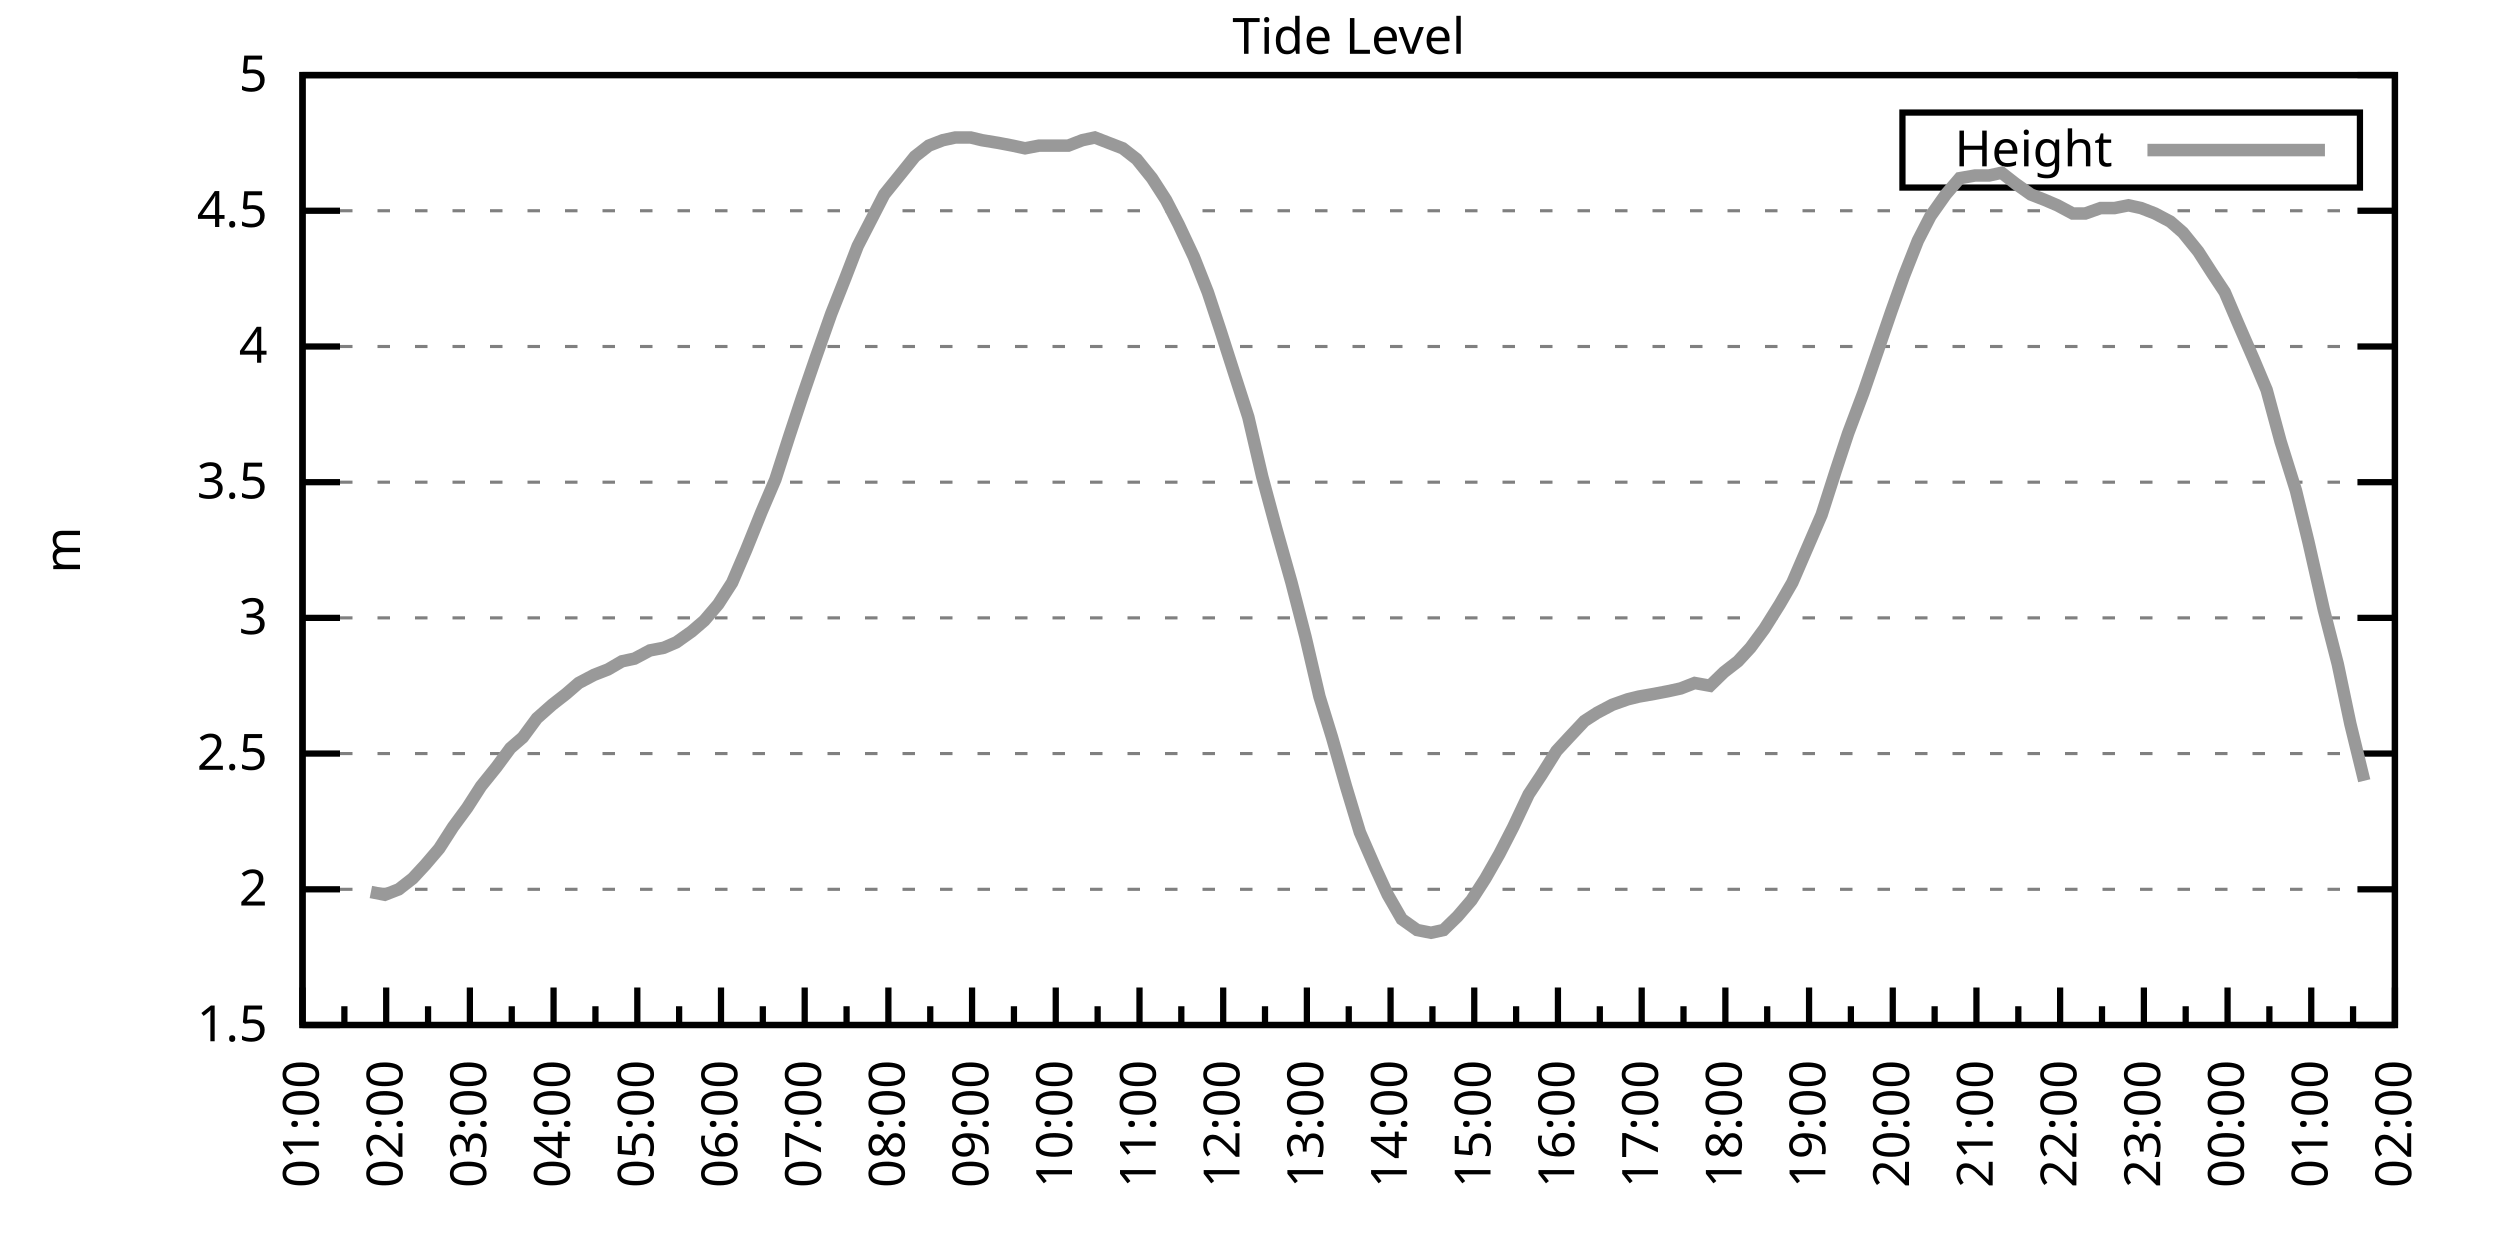
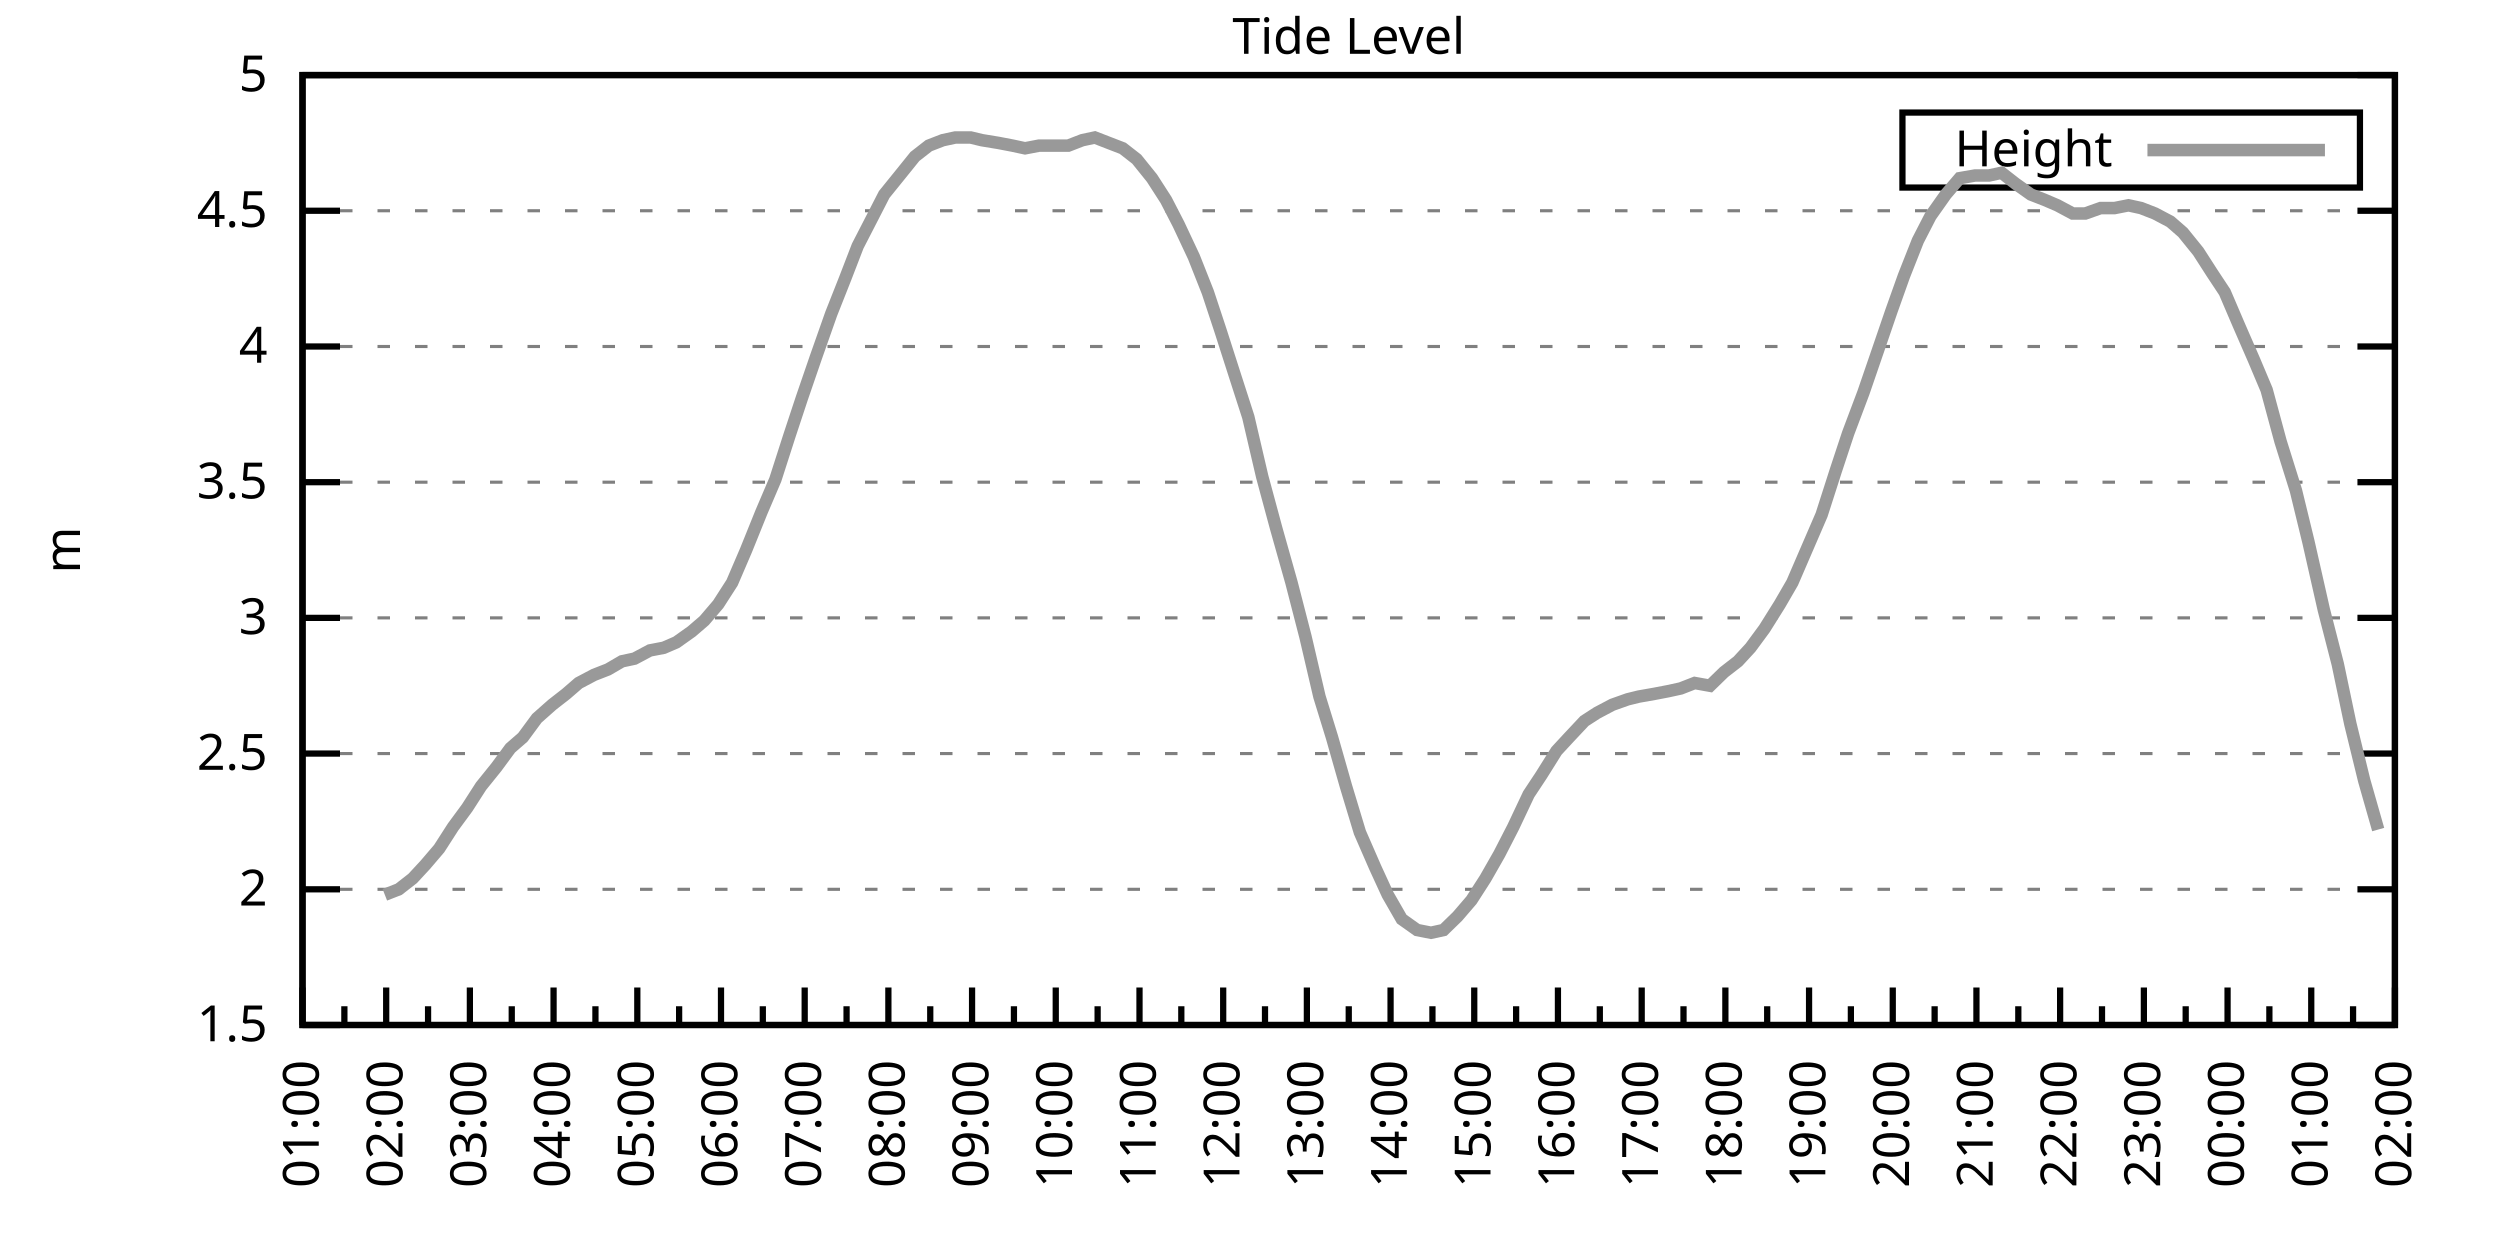
<svg xmlns="http://www.w3.org/2000/svg" xmlns:xlink="http://www.w3.org/1999/xlink" width="400" height="200" viewBox="0 0 400 200">
  <g id="gnuplot_canvas">
    <rect x="0" y="0" width="400" height="200" fill="none" />
    <defs>
      <circle id="gpDot" r="0.5" stroke-width="0.5" stroke="currentColor" />
      <path id="gpPt0" stroke-width="0.333" stroke="currentColor" d="M-1,0 h2 M0,-1 v2" />
      <path id="gpPt1" stroke-width="0.333" stroke="currentColor" d="M-1,-1 L1,1 M1,-1 L-1,1" />
      <path id="gpPt2" stroke-width="0.333" stroke="currentColor" d="M-1,0 L1,0 M0,-1 L0,1 M-1,-1 L1,1 M-1,1 L1,-1" />
      <rect id="gpPt3" stroke-width="0.333" stroke="currentColor" x="-1" y="-1" width="2" height="2" />
      <rect id="gpPt4" stroke-width="0.333" stroke="currentColor" fill="currentColor" x="-1" y="-1" width="2" height="2" />
      <circle id="gpPt5" stroke-width="0.333" stroke="currentColor" cx="0" cy="0" r="1" />
      <use xlink:href="#gpPt5" id="gpPt6" fill="currentColor" stroke="none" />
      <path id="gpPt7" stroke-width="0.333" stroke="currentColor" d="M0,-1.33 L-1.33,0.67 L1.33,0.67 z" />
      <use xlink:href="#gpPt7" id="gpPt8" fill="currentColor" stroke="none" />
      <use xlink:href="#gpPt7" id="gpPt9" stroke="currentColor" transform="rotate(180)" />
      <use xlink:href="#gpPt9" id="gpPt10" fill="currentColor" stroke="none" />
      <use xlink:href="#gpPt3" id="gpPt11" stroke="currentColor" transform="rotate(45)" />
      <use xlink:href="#gpPt11" id="gpPt12" fill="currentColor" stroke="none" />
      <path id="gpPt13" stroke-width="0.333" stroke="currentColor" d="M0,1.330 L1.265,0.411 L0.782,-1.067 L-0.782,-1.076 L-1.265,0.411 z" />
      <use xlink:href="#gpPt13" id="gpPt14" fill="currentColor" stroke="none" />
      <filter id="textbox" filterUnits="objectBoundingBox" x="0" y="0" height="1" width="1">
        <feFlood flood-color="white" flood-opacity="1" result="bgnd" />
        <feComposite in="SourceGraphic" in2="bgnd" operator="atop" />
      </filter>
      <filter id="greybox" filterUnits="objectBoundingBox" x="0" y="0" height="1" width="1">
        <feFlood flood-color="lightgrey" flood-opacity="1" result="grey" />
        <feComposite in="SourceGraphic" in2="grey" operator="atop" />
      </filter>
    </defs>
    <g fill="none" color="white" stroke="currentColor" stroke-width="1.00" stroke-linecap="butt" stroke-linejoin="miter">
</g>
    <g fill="none" color="black" stroke="currentColor" stroke-width="1.00" stroke-linecap="butt" stroke-linejoin="miter">
      <g stroke="none" shape-rendering="crispEdges">
        <polygon fill="rgb(255, 255, 255)" points="48.40,164.00 383.18,164.00 383.18,12.02 48.40,12.02 " />
      </g>
    </g>
    <g fill="none" color="black" stroke="currentColor" stroke-width="1.00" stroke-linecap="butt" stroke-linejoin="miter">
</g>
    <g fill="none" color="black" stroke="black" stroke-width="0.50" stroke-linecap="butt" stroke-linejoin="miter">
</g>
    <g fill="none" color="gray" stroke="currentColor" stroke-width="0.50" stroke-linecap="butt" stroke-linejoin="miter">
      <path stroke="gray" stroke-dasharray="2,4" class="gridline" d="M48.40,164.00 L383.19,164.00  " />
    </g>
    <g fill="none" color="gray" stroke="gray" stroke-width="1.00" stroke-linecap="butt" stroke-linejoin="miter">
</g>
    <g fill="none" color="black" stroke="currentColor" stroke-width="1.00" stroke-linecap="butt" stroke-linejoin="miter">
      <path stroke="black" d="M48.40,164.00 L54.40,164.00 M383.19,164.00 L377.19,164.00  " />
      <g transform="translate(42.80,166.60)" stroke="none" fill="black" font-family="Sans" font-size="8.00" text-anchor="end">
        <text>
          <tspan font-family="Sans"> 1.5</tspan>
        </text>
      </g>
    </g>
    <g fill="none" color="black" stroke="currentColor" stroke-width="1.00" stroke-linecap="butt" stroke-linejoin="miter">
</g>
    <g fill="none" color="black" stroke="black" stroke-width="0.50" stroke-linecap="butt" stroke-linejoin="miter">
</g>
    <g fill="none" color="gray" stroke="currentColor" stroke-width="0.50" stroke-linecap="butt" stroke-linejoin="miter">
      <path stroke="gray" stroke-dasharray="2,4" class="gridline" d="M48.40,142.29 L383.19,142.29  " />
    </g>
    <g fill="none" color="gray" stroke="gray" stroke-width="1.00" stroke-linecap="butt" stroke-linejoin="miter">
</g>
    <g fill="none" color="black" stroke="currentColor" stroke-width="1.00" stroke-linecap="butt" stroke-linejoin="miter">
      <path stroke="black" d="M48.40,142.29 L54.40,142.29 M383.19,142.29 L377.19,142.29  " />
      <g transform="translate(42.80,144.89)" stroke="none" fill="black" font-family="Sans" font-size="8.00" text-anchor="end">
        <text>
          <tspan font-family="Sans"> 2</tspan>
        </text>
      </g>
    </g>
    <g fill="none" color="black" stroke="currentColor" stroke-width="1.00" stroke-linecap="butt" stroke-linejoin="miter">
</g>
    <g fill="none" color="black" stroke="black" stroke-width="0.50" stroke-linecap="butt" stroke-linejoin="miter">
</g>
    <g fill="none" color="gray" stroke="currentColor" stroke-width="0.50" stroke-linecap="butt" stroke-linejoin="miter">
      <path stroke="gray" stroke-dasharray="2,4" class="gridline" d="M48.40,120.57 L383.19,120.57  " />
    </g>
    <g fill="none" color="gray" stroke="gray" stroke-width="1.00" stroke-linecap="butt" stroke-linejoin="miter">
</g>
    <g fill="none" color="black" stroke="currentColor" stroke-width="1.00" stroke-linecap="butt" stroke-linejoin="miter">
      <path stroke="black" d="M48.40,120.57 L54.40,120.57 M383.19,120.57 L377.19,120.57  " />
      <g transform="translate(42.80,123.17)" stroke="none" fill="black" font-family="Sans" font-size="8.00" text-anchor="end">
        <text>
          <tspan font-family="Sans"> 2.5</tspan>
        </text>
      </g>
    </g>
    <g fill="none" color="black" stroke="currentColor" stroke-width="1.00" stroke-linecap="butt" stroke-linejoin="miter">
</g>
    <g fill="none" color="black" stroke="black" stroke-width="0.50" stroke-linecap="butt" stroke-linejoin="miter">
</g>
    <g fill="none" color="gray" stroke="currentColor" stroke-width="0.50" stroke-linecap="butt" stroke-linejoin="miter">
      <path stroke="gray" stroke-dasharray="2,4" class="gridline" d="M48.40,98.86 L383.19,98.86  " />
    </g>
    <g fill="none" color="gray" stroke="gray" stroke-width="1.00" stroke-linecap="butt" stroke-linejoin="miter">
</g>
    <g fill="none" color="black" stroke="currentColor" stroke-width="1.00" stroke-linecap="butt" stroke-linejoin="miter">
      <path stroke="black" d="M48.40,98.86 L54.40,98.86 M383.19,98.86 L377.19,98.86  " />
      <g transform="translate(42.80,101.46)" stroke="none" fill="black" font-family="Sans" font-size="8.00" text-anchor="end">
        <text>
          <tspan font-family="Sans"> 3</tspan>
        </text>
      </g>
    </g>
    <g fill="none" color="black" stroke="currentColor" stroke-width="1.00" stroke-linecap="butt" stroke-linejoin="miter">
</g>
    <g fill="none" color="black" stroke="black" stroke-width="0.50" stroke-linecap="butt" stroke-linejoin="miter">
</g>
    <g fill="none" color="gray" stroke="currentColor" stroke-width="0.50" stroke-linecap="butt" stroke-linejoin="miter">
      <path stroke="gray" stroke-dasharray="2,4" class="gridline" d="M48.40,77.15 L383.19,77.15  " />
    </g>
    <g fill="none" color="gray" stroke="gray" stroke-width="1.00" stroke-linecap="butt" stroke-linejoin="miter">
</g>
    <g fill="none" color="black" stroke="currentColor" stroke-width="1.00" stroke-linecap="butt" stroke-linejoin="miter">
      <path stroke="black" d="M48.40,77.15 L54.40,77.15 M383.19,77.15 L377.19,77.15  " />
      <g transform="translate(42.80,79.75)" stroke="none" fill="black" font-family="Sans" font-size="8.00" text-anchor="end">
        <text>
          <tspan font-family="Sans"> 3.5</tspan>
        </text>
      </g>
    </g>
    <g fill="none" color="black" stroke="currentColor" stroke-width="1.00" stroke-linecap="butt" stroke-linejoin="miter">
</g>
    <g fill="none" color="black" stroke="black" stroke-width="0.50" stroke-linecap="butt" stroke-linejoin="miter">
</g>
    <g fill="none" color="gray" stroke="currentColor" stroke-width="0.50" stroke-linecap="butt" stroke-linejoin="miter">
      <path stroke="gray" stroke-dasharray="2,4" class="gridline" d="M48.40,55.44 L383.19,55.44  " />
    </g>
    <g fill="none" color="gray" stroke="gray" stroke-width="1.00" stroke-linecap="butt" stroke-linejoin="miter">
</g>
    <g fill="none" color="black" stroke="currentColor" stroke-width="1.00" stroke-linecap="butt" stroke-linejoin="miter">
      <path stroke="black" d="M48.40,55.44 L54.40,55.44 M383.19,55.44 L377.19,55.44  " />
      <g transform="translate(42.80,58.04)" stroke="none" fill="black" font-family="Sans" font-size="8.00" text-anchor="end">
        <text>
          <tspan font-family="Sans"> 4</tspan>
        </text>
      </g>
    </g>
    <g fill="none" color="black" stroke="currentColor" stroke-width="1.00" stroke-linecap="butt" stroke-linejoin="miter">
</g>
    <g fill="none" color="black" stroke="black" stroke-width="0.50" stroke-linecap="butt" stroke-linejoin="miter">
</g>
    <g fill="none" color="gray" stroke="currentColor" stroke-width="0.50" stroke-linecap="butt" stroke-linejoin="miter">
      <path stroke="gray" stroke-dasharray="2,4" class="gridline" d="M48.40,33.72 L383.19,33.72  " />
    </g>
    <g fill="none" color="gray" stroke="gray" stroke-width="1.00" stroke-linecap="butt" stroke-linejoin="miter">
</g>
    <g fill="none" color="black" stroke="currentColor" stroke-width="1.00" stroke-linecap="butt" stroke-linejoin="miter">
      <path stroke="black" d="M48.40,33.72 L54.40,33.72 M383.19,33.72 L377.19,33.72  " />
      <g transform="translate(42.80,36.32)" stroke="none" fill="black" font-family="Sans" font-size="8.00" text-anchor="end">
        <text>
          <tspan font-family="Sans"> 4.5</tspan>
        </text>
      </g>
    </g>
    <g fill="none" color="black" stroke="currentColor" stroke-width="1.00" stroke-linecap="butt" stroke-linejoin="miter">
</g>
    <g fill="none" color="black" stroke="black" stroke-width="0.50" stroke-linecap="butt" stroke-linejoin="miter">
</g>
    <g fill="none" color="gray" stroke="currentColor" stroke-width="0.50" stroke-linecap="butt" stroke-linejoin="miter">
      <path stroke="gray" stroke-dasharray="2,4" class="gridline" d="M48.40,12.01 L383.19,12.01  " />
    </g>
    <g fill="none" color="gray" stroke="gray" stroke-width="1.00" stroke-linecap="butt" stroke-linejoin="miter">
</g>
    <g fill="none" color="black" stroke="currentColor" stroke-width="1.00" stroke-linecap="butt" stroke-linejoin="miter">
      <path stroke="black" d="M48.40,12.01 L54.40,12.01 M383.19,12.01 L377.19,12.01  " />
      <g transform="translate(42.80,14.61)" stroke="none" fill="black" font-family="Sans" font-size="8.00" text-anchor="end">
        <text>
          <tspan font-family="Sans"> 5</tspan>
        </text>
      </g>
    </g>
    <g fill="none" color="black" stroke="currentColor" stroke-width="1.00" stroke-linecap="butt" stroke-linejoin="miter">
      <path stroke="black" d="M48.40,164.00 L48.40,158.00  " />
      <g transform="translate(51.00,169.60) rotate(270)" stroke="none" fill="black" font-family="Sans" font-size="8.00" text-anchor="end">
        <text>
          <tspan font-family="Sans">01:00</tspan>
        </text>
      </g>
    </g>
    <g fill="none" color="black" stroke="currentColor" stroke-width="1.00" stroke-linecap="butt" stroke-linejoin="miter">
      <path stroke="black" d="M55.10,164.00 L55.10,161.00 M61.79,164.00 L61.79,158.00  " />
      <g transform="translate(64.39,169.60) rotate(270)" stroke="none" fill="black" font-family="Sans" font-size="8.00" text-anchor="end">
        <text>
          <tspan font-family="Sans">02:00</tspan>
        </text>
      </g>
    </g>
    <g fill="none" color="black" stroke="currentColor" stroke-width="1.00" stroke-linecap="butt" stroke-linejoin="miter">
      <path stroke="black" d="M68.49,164.00 L68.49,161.00 M75.18,164.00 L75.18,158.00  " />
      <g transform="translate(77.78,169.60) rotate(270)" stroke="none" fill="black" font-family="Sans" font-size="8.00" text-anchor="end">
        <text>
          <tspan font-family="Sans">03:00</tspan>
        </text>
      </g>
    </g>
    <g fill="none" color="black" stroke="currentColor" stroke-width="1.00" stroke-linecap="butt" stroke-linejoin="miter">
      <path stroke="black" d="M81.88,164.00 L81.88,161.00 M88.57,164.00 L88.57,158.00  " />
      <g transform="translate(91.17,169.60) rotate(270)" stroke="none" fill="black" font-family="Sans" font-size="8.00" text-anchor="end">
        <text>
          <tspan font-family="Sans">04:00</tspan>
        </text>
      </g>
    </g>
    <g fill="none" color="black" stroke="currentColor" stroke-width="1.00" stroke-linecap="butt" stroke-linejoin="miter">
      <path stroke="black" d="M95.27,164.00 L95.27,161.00 M101.97,164.00 L101.97,158.00  " />
      <g transform="translate(104.57,169.60) rotate(270)" stroke="none" fill="black" font-family="Sans" font-size="8.00" text-anchor="end">
        <text>
          <tspan font-family="Sans">05:00</tspan>
        </text>
      </g>
    </g>
    <g fill="none" color="black" stroke="currentColor" stroke-width="1.00" stroke-linecap="butt" stroke-linejoin="miter">
      <path stroke="black" d="M108.66,164.00 L108.66,161.00 M115.36,164.00 L115.36,158.00  " />
      <g transform="translate(117.96,169.60) rotate(270)" stroke="none" fill="black" font-family="Sans" font-size="8.00" text-anchor="end">
        <text>
          <tspan font-family="Sans">06:00</tspan>
        </text>
      </g>
    </g>
    <g fill="none" color="black" stroke="currentColor" stroke-width="1.00" stroke-linecap="butt" stroke-linejoin="miter">
      <path stroke="black" d="M122.05,164.00 L122.05,161.00 M128.75,164.00 L128.75,158.00  " />
      <g transform="translate(131.35,169.60) rotate(270)" stroke="none" fill="black" font-family="Sans" font-size="8.00" text-anchor="end">
        <text>
          <tspan font-family="Sans">07:00</tspan>
        </text>
      </g>
    </g>
    <g fill="none" color="black" stroke="currentColor" stroke-width="1.00" stroke-linecap="butt" stroke-linejoin="miter">
      <path stroke="black" d="M135.45,164.00 L135.45,161.00 M142.14,164.00 L142.14,158.00  " />
      <g transform="translate(144.74,169.60) rotate(270)" stroke="none" fill="black" font-family="Sans" font-size="8.00" text-anchor="end">
        <text>
          <tspan font-family="Sans">08:00</tspan>
        </text>
      </g>
    </g>
    <g fill="none" color="black" stroke="currentColor" stroke-width="1.00" stroke-linecap="butt" stroke-linejoin="miter">
      <path stroke="black" d="M148.84,164.00 L148.84,161.00 M155.53,164.00 L155.53,158.00  " />
      <g transform="translate(158.13,169.60) rotate(270)" stroke="none" fill="black" font-family="Sans" font-size="8.00" text-anchor="end">
        <text>
          <tspan font-family="Sans">09:00</tspan>
        </text>
      </g>
    </g>
    <g fill="none" color="black" stroke="currentColor" stroke-width="1.00" stroke-linecap="butt" stroke-linejoin="miter">
      <path stroke="black" d="M162.23,164.00 L162.23,161.00 M168.92,164.00 L168.92,158.00  " />
      <g transform="translate(171.52,169.60) rotate(270)" stroke="none" fill="black" font-family="Sans" font-size="8.00" text-anchor="end">
        <text>
          <tspan font-family="Sans">10:00</tspan>
        </text>
      </g>
    </g>
    <g fill="none" color="black" stroke="currentColor" stroke-width="1.00" stroke-linecap="butt" stroke-linejoin="miter">
      <path stroke="black" d="M175.62,164.00 L175.62,161.00 M182.32,164.00 L182.32,158.00  " />
      <g transform="translate(184.92,169.60) rotate(270)" stroke="none" fill="black" font-family="Sans" font-size="8.00" text-anchor="end">
        <text>
          <tspan font-family="Sans">11:00</tspan>
        </text>
      </g>
    </g>
    <g fill="none" color="black" stroke="currentColor" stroke-width="1.00" stroke-linecap="butt" stroke-linejoin="miter">
      <path stroke="black" d="M189.01,164.00 L189.01,161.00 M195.71,164.00 L195.71,158.00  " />
      <g transform="translate(198.31,169.60) rotate(270)" stroke="none" fill="black" font-family="Sans" font-size="8.00" text-anchor="end">
        <text>
          <tspan font-family="Sans">12:00</tspan>
        </text>
      </g>
    </g>
    <g fill="none" color="black" stroke="currentColor" stroke-width="1.00" stroke-linecap="butt" stroke-linejoin="miter">
      <path stroke="black" d="M202.40,164.00 L202.40,161.00 M209.10,164.00 L209.10,158.00  " />
      <g transform="translate(211.70,169.60) rotate(270)" stroke="none" fill="black" font-family="Sans" font-size="8.00" text-anchor="end">
        <text>
          <tspan font-family="Sans">13:00</tspan>
        </text>
      </g>
    </g>
    <g fill="none" color="black" stroke="currentColor" stroke-width="1.00" stroke-linecap="butt" stroke-linejoin="miter">
      <path stroke="black" d="M215.80,164.00 L215.80,161.00 M222.49,164.00 L222.49,158.00  " />
      <g transform="translate(225.09,169.60) rotate(270)" stroke="none" fill="black" font-family="Sans" font-size="8.00" text-anchor="end">
        <text>
          <tspan font-family="Sans">14:00</tspan>
        </text>
      </g>
    </g>
    <g fill="none" color="black" stroke="currentColor" stroke-width="1.00" stroke-linecap="butt" stroke-linejoin="miter">
      <path stroke="black" d="M229.19,164.00 L229.19,161.00 M235.88,164.00 L235.88,158.00  " />
      <g transform="translate(238.48,169.60) rotate(270)" stroke="none" fill="black" font-family="Sans" font-size="8.00" text-anchor="end">
        <text>
          <tspan font-family="Sans">15:00</tspan>
        </text>
      </g>
    </g>
    <g fill="none" color="black" stroke="currentColor" stroke-width="1.00" stroke-linecap="butt" stroke-linejoin="miter">
      <path stroke="black" d="M242.58,164.00 L242.58,161.00 M249.27,164.00 L249.27,158.00  " />
      <g transform="translate(251.87,169.60) rotate(270)" stroke="none" fill="black" font-family="Sans" font-size="8.00" text-anchor="end">
        <text>
          <tspan font-family="Sans">16:00</tspan>
        </text>
      </g>
    </g>
    <g fill="none" color="black" stroke="currentColor" stroke-width="1.00" stroke-linecap="butt" stroke-linejoin="miter">
      <path stroke="black" d="M255.97,164.00 L255.97,161.00 M262.67,164.00 L262.67,158.00  " />
      <g transform="translate(265.27,169.60) rotate(270)" stroke="none" fill="black" font-family="Sans" font-size="8.00" text-anchor="end">
        <text>
          <tspan font-family="Sans">17:00</tspan>
        </text>
      </g>
    </g>
    <g fill="none" color="black" stroke="currentColor" stroke-width="1.00" stroke-linecap="butt" stroke-linejoin="miter">
      <path stroke="black" d="M269.36,164.00 L269.36,161.00 M276.06,164.00 L276.06,158.00  " />
      <g transform="translate(278.66,169.60) rotate(270)" stroke="none" fill="black" font-family="Sans" font-size="8.00" text-anchor="end">
        <text>
          <tspan font-family="Sans">18:00</tspan>
        </text>
      </g>
    </g>
    <g fill="none" color="black" stroke="currentColor" stroke-width="1.00" stroke-linecap="butt" stroke-linejoin="miter">
      <path stroke="black" d="M282.75,164.00 L282.75,161.00 M289.45,164.00 L289.45,158.00  " />
      <g transform="translate(292.05,169.60) rotate(270)" stroke="none" fill="black" font-family="Sans" font-size="8.00" text-anchor="end">
        <text>
          <tspan font-family="Sans">19:00</tspan>
        </text>
      </g>
    </g>
    <g fill="none" color="black" stroke="currentColor" stroke-width="1.00" stroke-linecap="butt" stroke-linejoin="miter">
      <path stroke="black" d="M296.14,164.00 L296.14,161.00 M302.84,164.00 L302.84,158.00  " />
      <g transform="translate(305.44,169.60) rotate(270)" stroke="none" fill="black" font-family="Sans" font-size="8.00" text-anchor="end">
        <text>
          <tspan font-family="Sans">20:00</tspan>
        </text>
      </g>
    </g>
    <g fill="none" color="black" stroke="currentColor" stroke-width="1.00" stroke-linecap="butt" stroke-linejoin="miter">
      <path stroke="black" d="M309.54,164.00 L309.54,161.00 M316.23,164.00 L316.23,158.00  " />
      <g transform="translate(318.83,169.60) rotate(270)" stroke="none" fill="black" font-family="Sans" font-size="8.00" text-anchor="end">
        <text>
          <tspan font-family="Sans">21:00</tspan>
        </text>
      </g>
    </g>
    <g fill="none" color="black" stroke="currentColor" stroke-width="1.00" stroke-linecap="butt" stroke-linejoin="miter">
      <path stroke="black" d="M322.93,164.00 L322.93,161.00 M329.62,164.00 L329.62,158.00  " />
      <g transform="translate(332.22,169.60) rotate(270)" stroke="none" fill="black" font-family="Sans" font-size="8.00" text-anchor="end">
        <text>
          <tspan font-family="Sans">22:00</tspan>
        </text>
      </g>
    </g>
    <g fill="none" color="black" stroke="currentColor" stroke-width="1.00" stroke-linecap="butt" stroke-linejoin="miter">
      <path stroke="black" d="M336.32,164.00 L336.32,161.00 M343.02,164.00 L343.02,158.00  " />
      <g transform="translate(345.62,169.60) rotate(270)" stroke="none" fill="black" font-family="Sans" font-size="8.00" text-anchor="end">
        <text>
          <tspan font-family="Sans">23:00</tspan>
        </text>
      </g>
    </g>
    <g fill="none" color="black" stroke="currentColor" stroke-width="1.00" stroke-linecap="butt" stroke-linejoin="miter">
      <path stroke="black" d="M349.71,164.00 L349.71,161.00 M356.41,164.00 L356.41,158.00  " />
      <g transform="translate(359.01,169.60) rotate(270)" stroke="none" fill="black" font-family="Sans" font-size="8.00" text-anchor="end">
        <text>
          <tspan font-family="Sans">00:00</tspan>
        </text>
      </g>
    </g>
    <g fill="none" color="black" stroke="currentColor" stroke-width="1.00" stroke-linecap="butt" stroke-linejoin="miter">
      <path stroke="black" d="M363.10,164.00 L363.10,161.00 M369.80,164.00 L369.80,158.00  " />
      <g transform="translate(372.40,169.60) rotate(270)" stroke="none" fill="black" font-family="Sans" font-size="8.00" text-anchor="end">
        <text>
          <tspan font-family="Sans">01:00</tspan>
        </text>
      </g>
    </g>
    <g fill="none" color="black" stroke="currentColor" stroke-width="1.00" stroke-linecap="butt" stroke-linejoin="miter">
      <path stroke="black" d="M376.49,164.00 L376.49,161.00 M383.19,164.00 L383.19,158.00  " />
      <g transform="translate(385.79,169.60) rotate(270)" stroke="none" fill="black" font-family="Sans" font-size="8.00" text-anchor="end">
        <text>
          <tspan font-family="Sans">02:00</tspan>
        </text>
      </g>
    </g>
    <g fill="none" color="black" stroke="currentColor" stroke-width="1.00" stroke-linecap="butt" stroke-linejoin="miter">
</g>
    <g fill="none" color="black" stroke="currentColor" stroke-width="1.00" stroke-linecap="butt" stroke-linejoin="miter">
      <path stroke="black" d="M48.40,12.01 L48.40,164.00 L383.19,164.00 L383.19,12.01 L48.40,12.01 Z  " />
    </g>
    <g fill="none" color="black" stroke="currentColor" stroke-width="1.00" stroke-linecap="butt" stroke-linejoin="miter">
      <g transform="translate(12.80,88.01) rotate(270)" stroke="none" fill="black" font-family="Sans" font-size="8.00" text-anchor="middle">
        <text>
          <tspan font-family="Sans">m</tspan>
        </text>
      </g>
    </g>
    <g fill="none" color="black" stroke="currentColor" stroke-width="1.00" stroke-linecap="butt" stroke-linejoin="miter">
</g>
    <g fill="none" color="black" stroke="currentColor" stroke-width="1.00" stroke-linecap="butt" stroke-linejoin="miter">
      <path stroke="black" d="M304.39,30.01 L304.39,18.01 L377.59,18.01 L377.59,30.01 L304.39,30.01 Z  " />
    </g>
    <g id="Tide_level_plot_1">
      <g fill="none" color="white" stroke="black" stroke-width="2.00" stroke-linecap="butt" stroke-linejoin="miter">
</g>
      <g fill="none" color="black" stroke="currentColor" stroke-width="2.00" stroke-linecap="butt" stroke-linejoin="miter">
        <g transform="translate(337.99,26.61)" stroke="none" fill="black" font-family="Sans" font-size="8.00" text-anchor="end">
          <text>
            <tspan font-family="Sans">Height</tspan>
          </text>
        </g>
      </g>
      <g fill="none" color="black" stroke="currentColor" stroke-width="2.00" stroke-linecap="butt" stroke-linejoin="miter">
-         <path stroke="rgb(153, 153, 153)" d="M343.59,24.01 L371.99,24.01 M59.34,142.72 L61.57,143.16 L63.80,142.29 L66.03,140.55 L68.04,138.38 L70.27,135.77   L72.50,132.30 L74.74,129.26 L76.97,125.79 L79.42,122.75 L81.66,119.71 L83.66,117.97 L85.90,114.93 L88.35,112.76   L90.58,111.02 L92.59,109.28 L95.05,107.98 L97.28,107.11 L99.51,105.81 L101.52,105.38 L103.98,104.07 L106.21,103.64   L108.22,102.77 L110.67,101.03 L112.68,99.30 L114.91,96.69 L117.14,93.22 L119.38,88.00 L121.83,81.93 L124.06,76.71   L126.29,69.77 L128.30,63.69 L130.54,57.17 L132.99,50.22 L135.22,44.58 L137.23,39.37 L139.69,34.59 L141.47,31.12   L143.93,28.08 L146.38,25.04 L148.61,23.30 L150.85,22.43 L152.85,22.00 L155.31,22.00 L157.10,22.43 L159.77,22.87   L162.01,23.30 L164.01,23.73 L166.25,23.30 L168.48,23.30 L170.93,23.30 L173.17,22.43 L175.17,22.00 L177.41,22.87   L179.64,23.73 L181.87,25.47 L184.32,28.51 L186.56,31.99 L188.57,35.89 L191.02,41.11 L193.25,46.75 L195.26,52.83   L197.49,59.78 L199.73,66.73 L201.96,76.28 L204.19,84.53 L206.64,93.22 L208.88,101.90 L211.11,111.45 L213.12,117.97   L215.35,125.79 L217.58,133.17 L220.04,138.81 L222.04,143.16 L224.28,147.06 L226.73,148.80 L228.96,149.24 L230.97,148.80   L233.20,146.63 L235.44,144.02 L237.67,140.55 L239.90,136.64 L242.13,132.30 L244.59,127.09 L246.60,124.05 L249.05,120.14   L251.06,117.97 L253.51,115.36 L255.52,114.06 L257.98,112.76 L260.43,111.89 L262.22,111.45 L264.67,111.02 L266.91,110.59   L268.92,110.15 L271.15,109.28 L273.60,109.72 L275.83,107.55 L278.07,105.81 L280.07,103.64 L282.31,100.60 L284.76,96.69   L286.77,93.22 L291.46,82.36 L293.69,75.41 L295.70,69.33 L298.15,62.82 L300.39,56.30 L302.62,49.79 L304.63,44.15   L306.86,38.50 L308.87,34.59 L311.32,31.12 L313.55,28.51 L316.01,28.08 L318.24,28.08 L320.25,27.64 L322.48,29.38   L324.94,31.12 L327.17,31.99 L329.18,32.85 L331.63,34.16 L333.64,34.16 L336.10,33.29 L338.33,33.29 L340.56,32.85   L342.57,33.29 L344.80,34.16 L347.26,35.46 L349.26,37.20 L351.72,40.24 L353.95,43.71 L355.96,46.75 L358.19,51.96   L360.65,57.61 L362.66,62.38 L364.89,70.63 L367.34,78.45 L369.35,86.70 L371.81,97.56 L374.04,106.24 L376.05,115.80   L378.28,124.92  " />
+         <path stroke="rgb(153, 153, 153)" d="M343.59,24.01 L371.99,24.01 M61.57,143.16 L63.80,142.29 L66.03,140.55 L68.04,138.38 L70.27,135.77 L72.50,132.30   L74.74,129.26 L76.97,125.79 L79.42,122.75 L81.66,119.71 L83.66,117.97 L85.90,114.93 L88.35,112.76 L90.58,111.02   L92.59,109.28 L95.05,107.98 L97.28,107.11 L99.51,105.81 L101.52,105.38 L103.98,104.07 L106.21,103.64 L108.22,102.77   L110.67,101.03 L112.68,99.30 L114.91,96.69 L117.14,93.22 L119.38,88.00 L121.83,81.93 L124.06,76.71 L126.29,69.77   L128.30,63.69 L130.54,57.17 L132.99,50.22 L135.22,44.58 L137.23,39.37 L139.69,34.59 L141.47,31.12 L143.93,28.08   L146.38,25.04 L148.61,23.30 L150.85,22.43 L152.85,22.00 L155.31,22.00 L157.10,22.43 L159.77,22.87 L162.01,23.30   L164.01,23.73 L166.25,23.30 L168.48,23.30 L170.93,23.30 L173.17,22.43 L175.17,22.00 L177.41,22.87 L179.64,23.73   L181.87,25.47 L184.32,28.51 L186.56,31.99 L188.57,35.89 L191.02,41.11 L193.25,46.75 L195.26,52.83 L197.49,59.78   L199.73,66.73 L201.96,76.28 L204.19,84.53 L206.64,93.22 L208.88,101.90 L211.11,111.45 L213.12,117.97 L215.35,125.79   L217.58,133.17 L220.04,138.81 L222.04,143.16 L224.28,147.06 L226.73,148.80 L228.96,149.24 L230.97,148.80 L233.20,146.63   L235.44,144.02 L237.67,140.55 L239.90,136.64 L242.13,132.30 L244.59,127.09 L246.60,124.05 L249.05,120.14 L251.06,117.97   L253.51,115.36 L255.52,114.06 L257.98,112.76 L260.43,111.89 L262.22,111.45 L264.67,111.02 L266.91,110.59 L268.92,110.15   L271.15,109.28 L273.60,109.72 L275.83,107.55 L278.07,105.81 L280.07,103.64 L282.31,100.60 L284.76,96.69 L286.77,93.22   L291.46,82.36 L293.69,75.41 L295.70,69.33 L298.15,62.82 L300.39,56.30 L302.62,49.79 L304.63,44.15 L306.86,38.50   L308.87,34.59 L311.32,31.12 L313.55,28.51 L316.01,28.08 L318.24,28.08 L320.25,27.64 L322.48,29.38 L324.94,31.12   L327.17,31.99 L329.18,32.85 L331.63,34.16 L333.64,34.16 L336.10,33.29 L338.33,33.29 L340.56,32.85 L342.57,33.29   L344.80,34.16 L347.26,35.46 L349.26,37.20 L351.72,40.24 L353.95,43.71 L355.96,46.75 L358.19,51.96 L360.65,57.61   L362.66,62.38 L364.89,70.63 L367.34,78.45 L369.35,86.70 L371.81,97.56 L374.04,106.24 L376.05,115.80 L378.28,124.92   L380.51,132.73  " />
      </g>
    </g>
    <g fill="none" color="black" stroke="currentColor" stroke-width="2.00" stroke-linecap="butt" stroke-linejoin="miter">
</g>
    <g fill="none" color="black" stroke="black" stroke-width="1.00" stroke-linecap="butt" stroke-linejoin="miter">
</g>
    <g fill="none" color="black" stroke="currentColor" stroke-width="1.00" stroke-linecap="butt" stroke-linejoin="miter">
      <path stroke="black" d="M48.40,12.01 L48.40,164.00 L383.19,164.00 L383.19,12.01 L48.40,12.01 Z  " />
    </g>
    <g fill="none" color="black" stroke="currentColor" stroke-width="1.00" stroke-linecap="butt" stroke-linejoin="miter">
      <g transform="translate(215.79,8.61)" stroke="none" fill="black" font-family="Sans" font-size="8.00" text-anchor="middle">
        <text>
          <tspan font-family="Sans">Tide Level</tspan>
        </text>
      </g>
    </g>
    <g fill="none" color="black" stroke="currentColor" stroke-width="1.00" stroke-linecap="butt" stroke-linejoin="miter">
</g>
  </g>
</svg>
